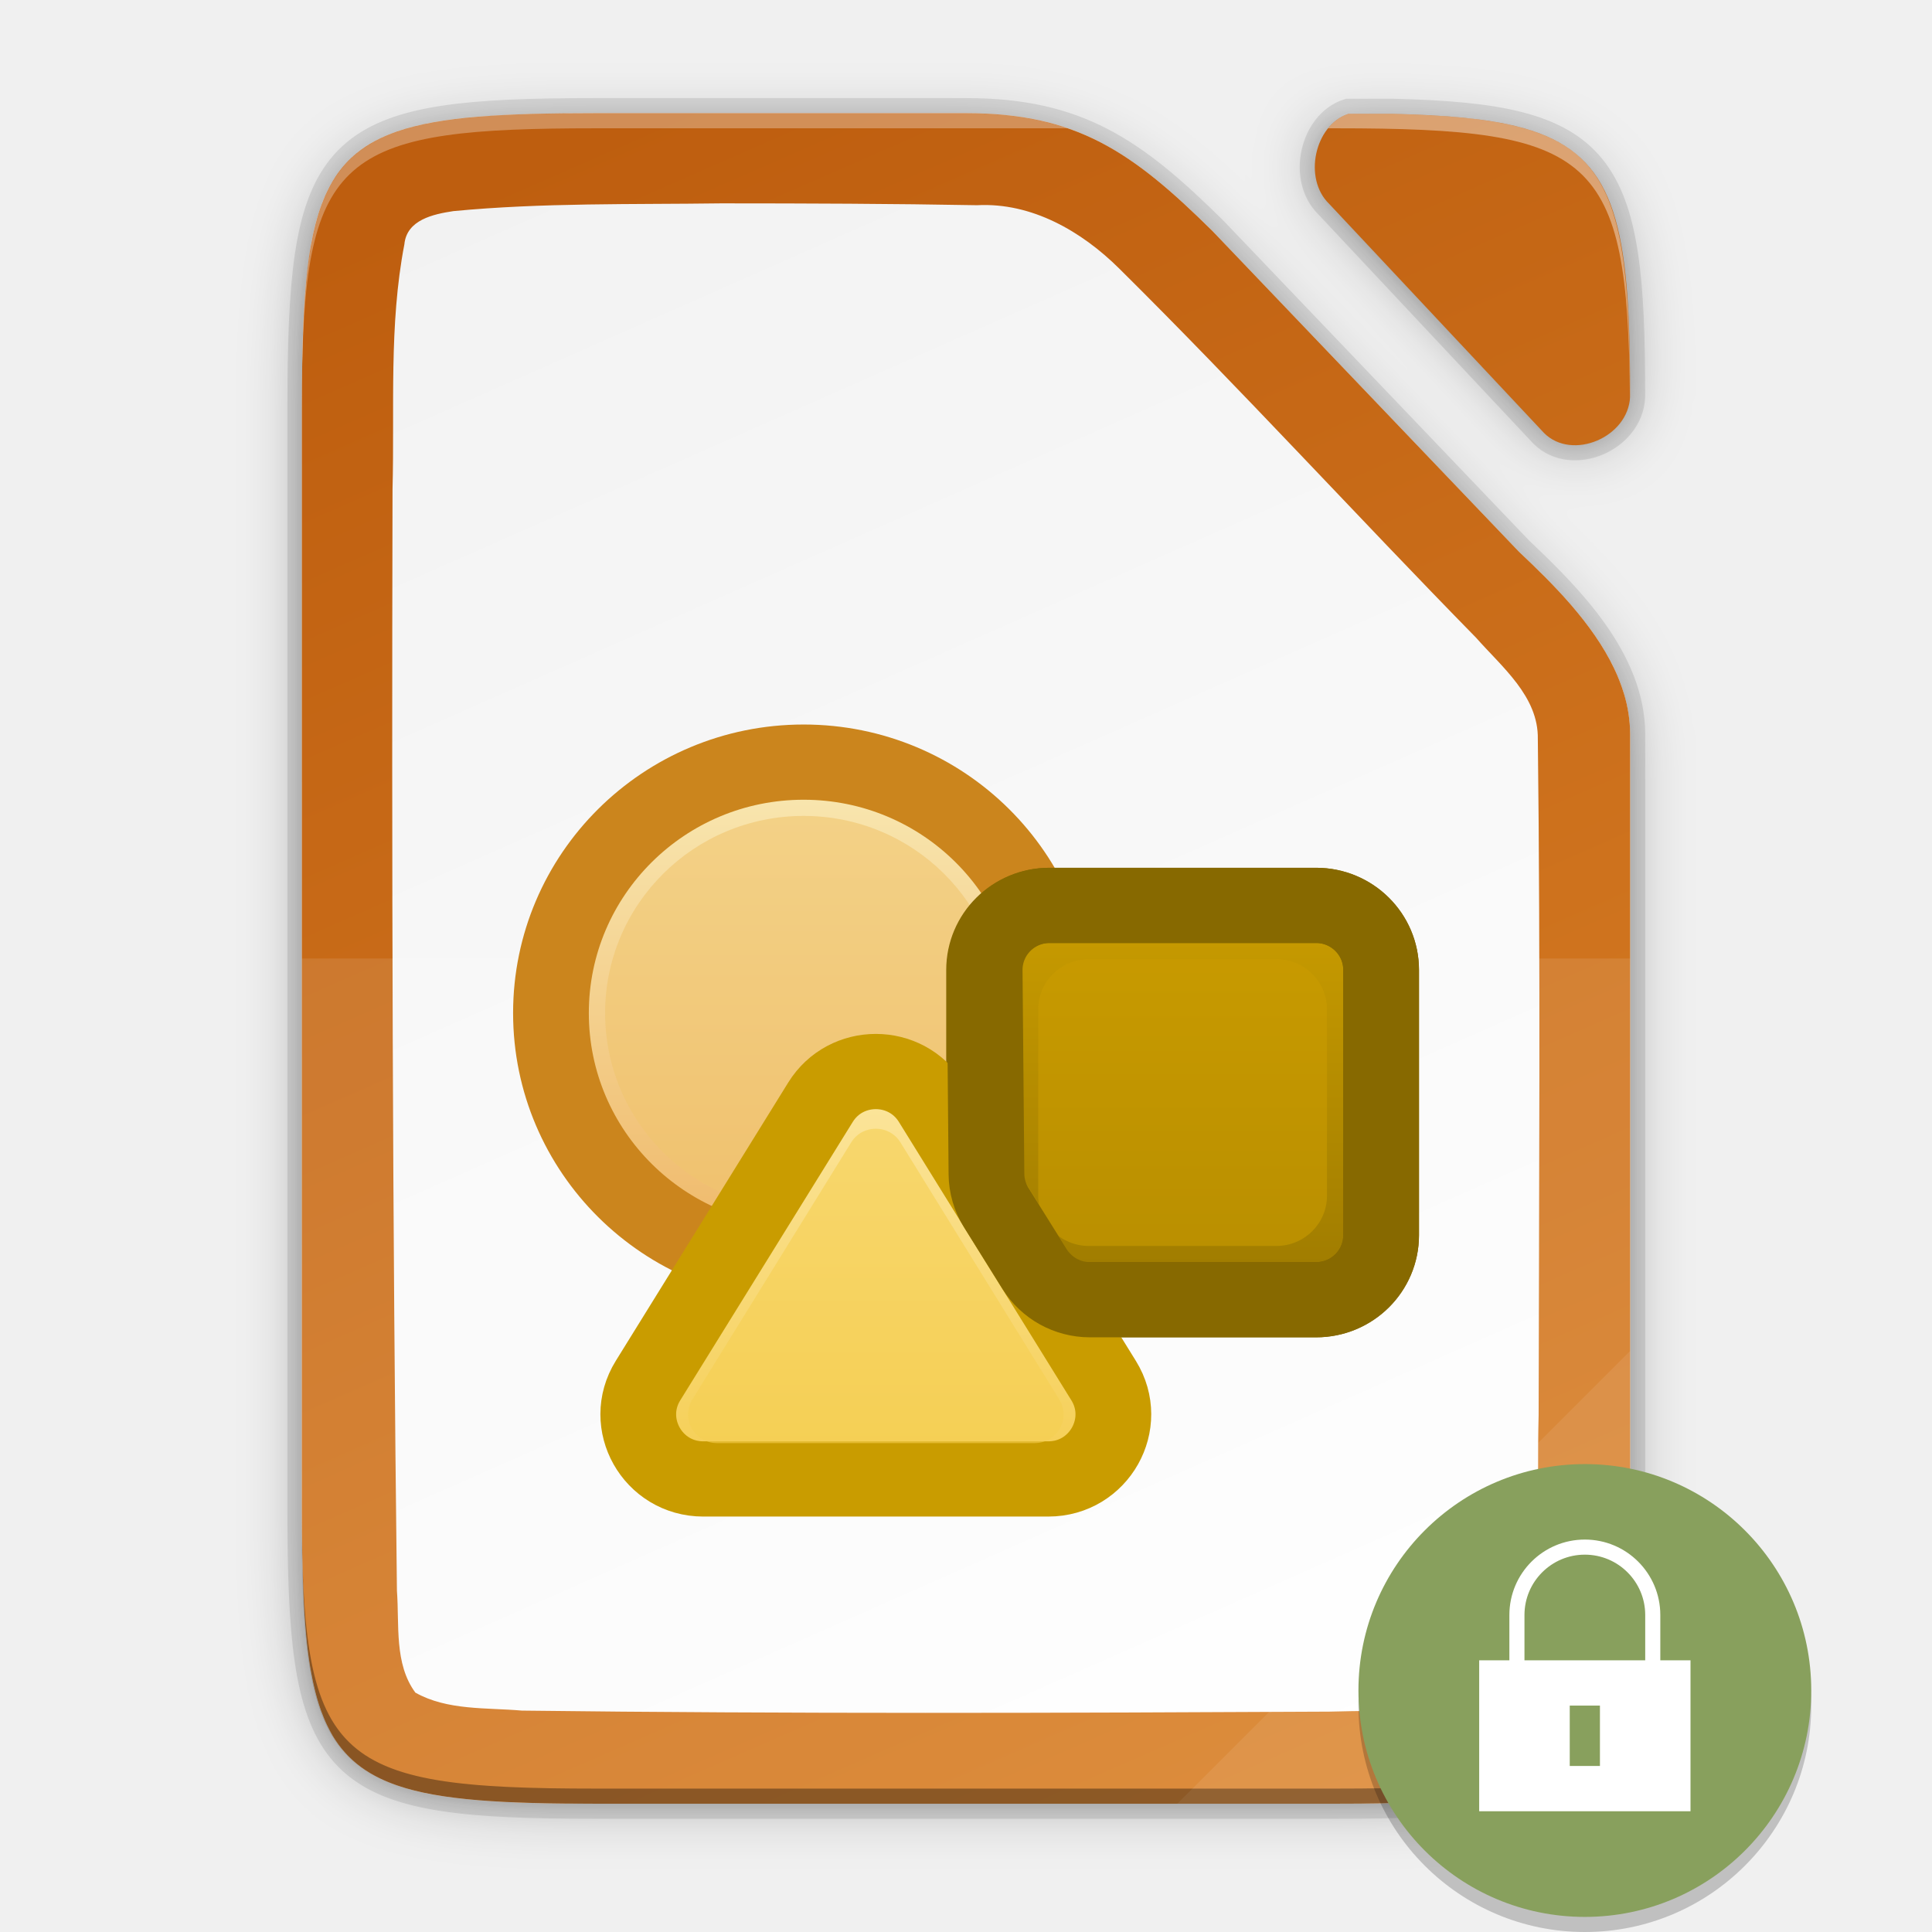
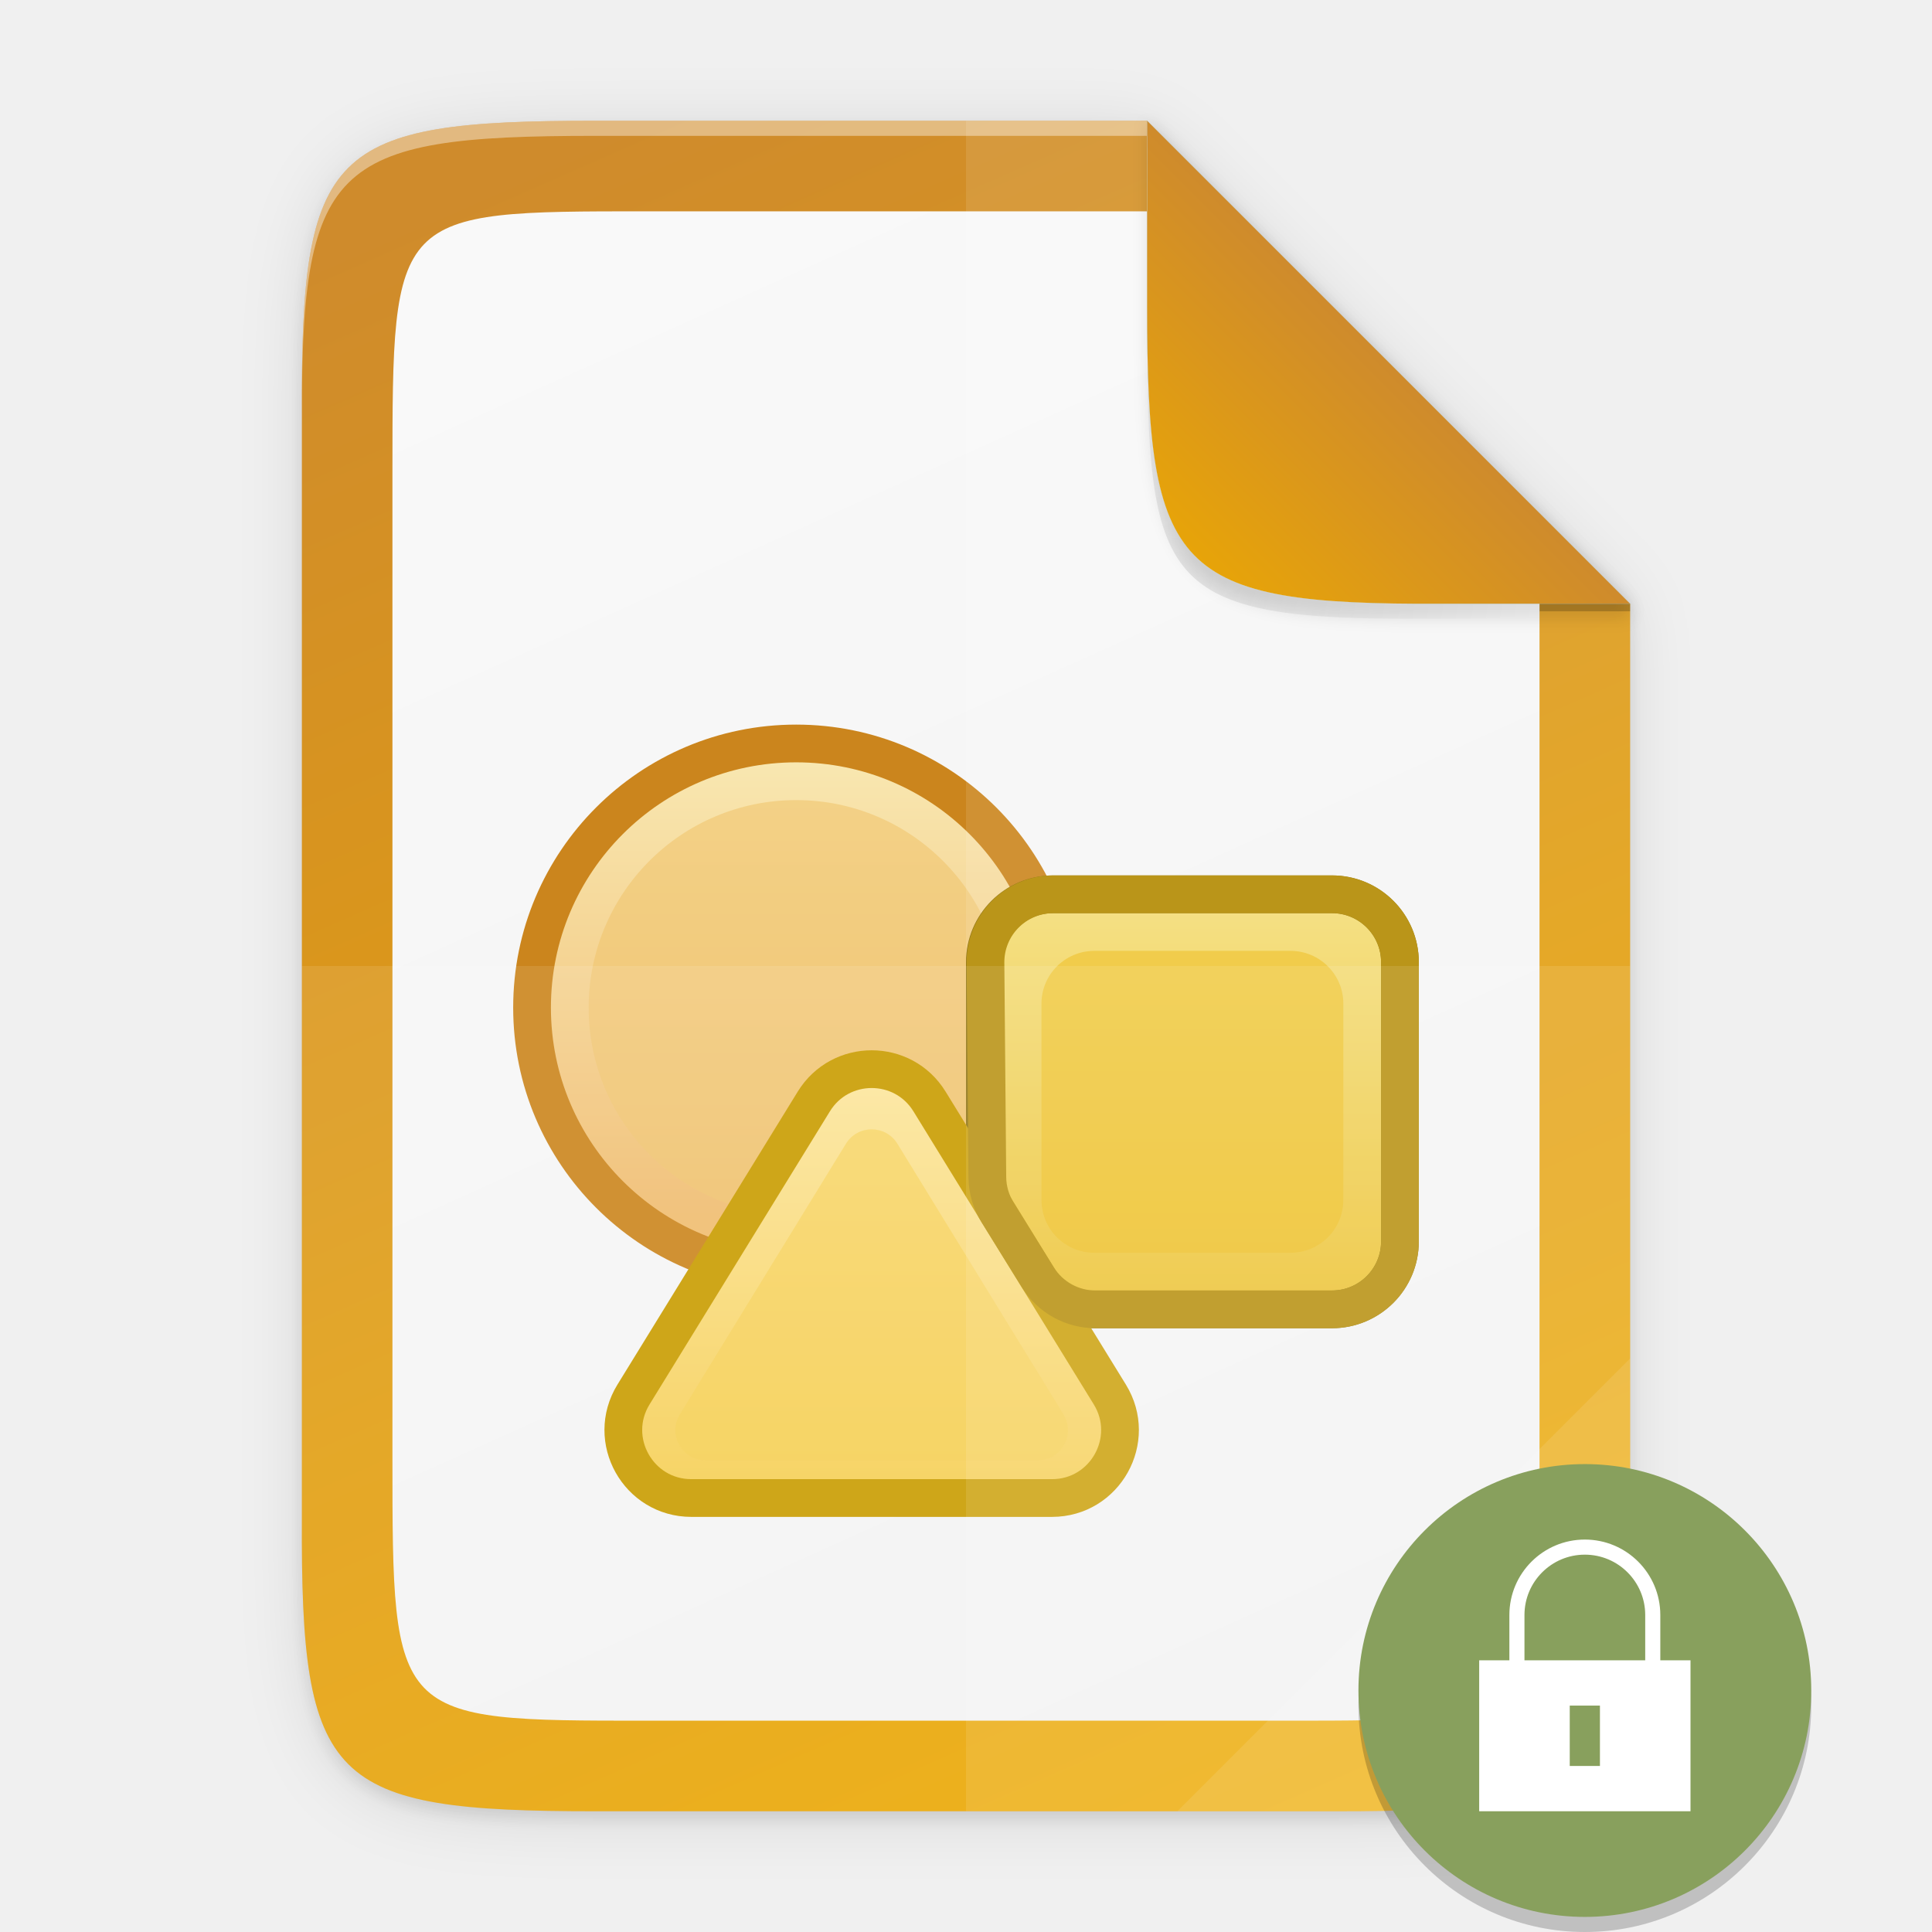
<svg xmlns="http://www.w3.org/2000/svg" xmlns:xlink="http://www.w3.org/1999/xlink" height="128" width="128">
  <defs>
-     <linearGradient id="a">
-       <stop offset="0" style="stop-color:#d98027;stop-opacity:1" />
-       <stop offset="1" style="stop-color:#be5e0f;stop-opacity:1" />
-     </linearGradient>
-     <linearGradient id="g" x1="0" y1="0" x2="1" y2="0" gradientUnits="userSpaceOnUse" gradientTransform="rotate(-90 358.723 -175.575) scale(64.473)">
+     <linearGradient id="i" x1="0" y1="0" x2="1" y2="0" gradientUnits="userSpaceOnUse" gradientTransform="rotate(-90 358.723 -175.575) scale(64.473)">
      <stop offset="0" style="stop-color:#f0bc6f;stop-opacity:1" />
      <stop offset="1" style="stop-color:#f9eab5;stop-opacity:1" />
    </linearGradient>
-     <linearGradient id="h" x1="0" y1="0" x2="1" y2="0" gradientUnits="userSpaceOnUse" gradientTransform="rotate(90 221.736 362.24) scale(82.553)">
-       <stop offset="0" style="stop-color:#c99c00;stop-opacity:1" />
-       <stop offset="1" style="stop-color:#876900;stop-opacity:1" />
-     </linearGradient>
-     <linearGradient id="i" x1="0" y1="0" x2="1" y2="0" gradientUnits="userSpaceOnUse" gradientTransform="rotate(-90 387.22 -166.714) scale(63.914)">
+     <linearGradient id="k" x1="0" y1="0" x2="1" y2="0" gradientUnits="userSpaceOnUse" gradientTransform="rotate(-90 387.22 -166.714) scale(63.914)">
      <stop offset="0" style="stop-color:#f5ce53;stop-opacity:1" />
      <stop offset="1" style="stop-color:#fde9a9;stop-opacity:1" />
    </linearGradient>
-     <linearGradient gradientTransform="matrix(.5 0 0 .5 -12 -14.5)" xlink:href="#a" id="f" x1="201.078" y1="270" x2="102.922" y2="46" gradientUnits="userSpaceOnUse" />
-     <linearGradient gradientUnits="userSpaceOnUse" y2="169.669" x2="4.414" y1="386.308" x1="494.345" id="e" xlink:href="#b" gradientTransform="matrix(0 -.22656 -.22656 0 126.98 119.5)" />
+     <linearGradient gradientUnits="userSpaceOnUse" y2="169.68" x2="492.138" y1="386.307" x1="0" id="g" xlink:href="#a" gradientTransform="matrix(0 -.22656 .22656 0 1.019 120)" />
+     <linearGradient id="a">
+       <stop offset="0" style="stop-color:#edaa00;stop-opacity:1" />
+       <stop offset="1" style="stop-color:#cf8b2c;stop-opacity:1" />
+     </linearGradient>
+     <linearGradient gradientUnits="userSpaceOnUse" y2="169.681" x2="494.345" y1="386.308" x1="-2.207" id="h" xlink:href="#b" gradientTransform="matrix(0 -.20229 .19566 0 9.607 114)" />
    <linearGradient id="b">
      <stop style="stop-color:#f2f2f2;stop-opacity:1" offset="0" />
-       <stop style="stop-color:#fff;stop-opacity:1" offset="1" />
+       <stop style="stop-color:#f9f9f9;stop-opacity:1" offset="1" />
    </linearGradient>
-     <filter style="color-interpolation-filters:sRGB" id="d" x="-.014" width="1.027" y="-.011" height="1.022">
-       <feGaussianBlur stdDeviation="1" />
+     <linearGradient id="j" x1="0" y1="0" x2="1" y2="0" gradientUnits="userSpaceOnUse" gradientTransform="rotate(90 6.867 66.118) scale(41.2765)">
+       <stop offset="0" style="stop-color:#f4dd79;stop-opacity:1" />
+       <stop offset="1" style="stop-color:#e6b100;stop-opacity:1" />
+     </linearGradient>
+     <linearGradient id="c">
+       <stop style="stop-color:#000;stop-opacity:1" offset="0" />
+       <stop style="stop-color:#000;stop-opacity:0" offset="1" />
+     </linearGradient>
+     <linearGradient xlink:href="#d" id="n" x1="208" y1="76" x2="182.595" y2="101.92" gradientUnits="userSpaceOnUse" gradientTransform="matrix(.5 0 0 .5 -12 -14)" />
+     <linearGradient id="d">
+       <stop style="stop-color:#259dd1;stop-opacity:1" offset="0" />
+       <stop style="stop-color:#75b4d1;stop-opacity:1" offset="1" />
+     </linearGradient>
+     <linearGradient xlink:href="#a" id="o" x1="176.003" y1="107.999" x2="207.749" y2="76.253" gradientUnits="userSpaceOnUse" gradientTransform="matrix(.5 0 0 .5 -12 -14)" />
+     <filter style="color-interpolation-filters:sRGB" id="e" x="-.014" width="1.029" y="-.011" height="1.023">
+       <feGaussianBlur stdDeviation="2.12" />
    </filter>
-     <filter style="color-interpolation-filters:sRGB" id="c" x="-.055" width="1.109" y="-.043" height="1.086">
-       <feGaussianBlur stdDeviation="4" />
+     <filter style="color-interpolation-filters:sRGB" id="f" x="-.058" width="1.116" y="-.045" height="1.091">
+       <feGaussianBlur stdDeviation="8.48" />
    </filter>
+     <filter style="color-interpolation-filters:sRGB" id="m" x="-.037" width="1.074" y="-.036" height="1.072">
+       <feGaussianBlur stdDeviation=".99" />
+     </filter>
+     <radialGradient xlink:href="#c" id="l" cx="179.993" cy="103.282" fx="179.993" fy="103.282" r="35.069" gradientTransform="matrix(1.36873 0 0 1.35286 -105.32 -66.029)" gradientUnits="userSpaceOnUse" />
  </defs>
-   <path d="M58.852-36.695c-35.297 0-38.922 3.626-38.922 38.994v144.012c0 15.474.694 24.872 4.43 30.549.534.81 1.13 1.545 1.795 2.21 5.318 5.328 15.049 6.235 32.697 6.235h98.156c2.055 0 3.988-.015 5.834-.045.66-.01 1.262-.035 1.895-.05 1.15-.029 2.292-.06 3.36-.106 1.27-.055 2.509-.12 3.667-.205.474-.035.935-.075 1.39-.115.222-.02.45-.038.667-.059.728-.07 1.436-.147 2.117-.234.668-.086 1.31-.182 1.936-.286.222-.036.431-.08.648-.119.397-.071.791-.143 1.17-.222.249-.052.487-.109.729-.164a29.755 29.755 0 0 0 2.54-.7 22.103 22.103 0 0 0 1.506-.547c.195-.079.393-.158.582-.242.275-.12.538-.25.8-.38.174-.088.354-.171.523-.262.41-.222.805-.454 1.181-.701.407-.268.795-.549 1.164-.848.34-.275.66-.57.97-.873.074-.073.145-.15.218-.225.23-.236.45-.48.664-.734.077-.092.156-.182.23-.275a15.125 15.125 0 0 0 1.465-2.221c.056-.102.109-.207.162-.31.159-.307.31-.623.456-.948.06-.137.124-.273.183-.414.182-.434.357-.879.518-1.346a26.525 26.525 0 0 0 .566-1.896c.065-.244.123-.5.184-.752.144-.602.275-1.228.396-1.877.032-.172.068-.339.098-.514.14-.81.267-1.655.377-2.54.022-.179.04-.37.06-.552a74.704 74.704 0 0 0 .293-3.146c.057-.769.106-1.563.149-2.381.013-.254.03-.499.043-.758.007-.147.009-.312.015-.46.062-1.464.103-3.02.13-4.641l.017-1.276c.02-1.773.029-3.605.02-5.57V45.545c-.045-9.733-8.18-17.955-14.762-24.162l-.05-.05-40.523-42.409c-10.677-10.56-18.057-15.619-32.666-15.619zm96.983.09c-2.17 2.776-2.386 7.403.209 9.912L184.54 3.694c3.723 3.696 11.118.568 11.38-4.78-.001-.42.002-.86-.001-1.271-.001-.491-.01-.953-.012-1.432-.362-27.254-4.96-32.19-31.346-32.816z" style="color:#000;display:inline;overflow:visible;visibility:visible;opacity:.3;fill:#000;fill-opacity:1;fill-rule:nonzero;stroke:none;stroke-width:1;marker:none;filter:url(#c);enable-background:accumulate" transform="matrix(.5 0 0 .5 10.034 26.847)" />
-   <path d="M58.852-37.695c-35.297 0-38.922 3.626-38.922 38.994v145.012c0 15.474.694 24.872 4.43 30.549.534.81 1.13 1.545 1.795 2.21 5.318 5.328 15.049 6.235 32.697 6.235h98.156c2.055 0 3.988-.015 5.834-.045.66-.01 1.262-.035 1.895-.05 1.15-.029 2.292-.06 3.36-.106 1.27-.055 2.509-.12 3.667-.205.474-.035.935-.075 1.39-.115.222-.02.45-.038.667-.059.728-.07 1.436-.147 2.117-.234.668-.086 1.31-.182 1.936-.286.222-.036.431-.08.648-.119.397-.071.791-.143 1.17-.222.249-.052.487-.109.729-.164a29.755 29.755 0 0 0 2.54-.7 22.103 22.103 0 0 0 1.506-.547c.195-.079.393-.158.582-.242.275-.12.538-.25.8-.38.174-.088.354-.171.523-.262.41-.222.805-.454 1.181-.701.407-.268.795-.549 1.164-.848.34-.275.66-.57.97-.873.074-.073.145-.15.218-.225.23-.236.45-.48.664-.734.077-.092.156-.182.23-.275a15.125 15.125 0 0 0 1.465-2.221c.056-.102.109-.207.162-.31.159-.307.31-.623.456-.948.06-.137.124-.273.183-.414.182-.434.357-.879.518-1.346a26.525 26.525 0 0 0 .566-1.896c.065-.244.123-.5.184-.752.144-.602.275-1.228.396-1.877.032-.172.068-.339.098-.514.14-.81.267-1.655.377-2.54.022-.179.04-.37.06-.552a74.704 74.704 0 0 0 .293-3.146c.057-.769.106-1.563.149-2.381.013-.254.03-.499.043-.758.007-.147.009-.312.015-.46.062-1.464.103-3.02.13-4.641l.017-1.276c.02-1.773.029-3.605.02-5.57V44.545c-.045-9.733-8.18-17.955-14.762-24.162l-.05-.05-40.523-42.409c-10.677-10.56-18.057-15.619-32.666-15.619zm97.969.09c-3.04 2.502-3.72 8.066-.777 10.912L184.54 3.694c3.729 3.7 11.141.56 11.384-4.801 0-.21 0-.419-.002-.627 0-1.198-.012-2.329-.025-3.451-.403-26.89-5.085-31.797-31.336-32.42z" style="color:#000;display:inline;overflow:visible;visibility:visible;opacity:.1;fill:#000;fill-opacity:1;fill-rule:nonzero;stroke:none;stroke-width:1;marker:none;filter:url(#d);enable-background:accumulate" transform="matrix(.5 0 0 .5 10.034 26.847)" />
-   <path d="M39.46 7.5c-1.088 0-2.113.007-3.084.024-14.74.264-16.334 2.894-16.334 19.473v73.006c0 16.579 1.593 19.209 16.334 19.473.97.017 1.996.024 3.084.024H88.538c1.027 0 1.994-.007 2.917-.022.33-.005.63-.018.947-.026.575-.014 1.146-.03 1.68-.053a45.896 45.896 0 0 0 2.53-.16c.11-.01.224-.018.332-.029a27.246 27.246 0 0 0 2.026-.26c.112-.018.217-.04.325-.06.198-.035.395-.07.585-.11.124-.027.244-.055.364-.083a16.92 16.92 0 0 0 .853-.22 13.72 13.72 0 0 0 .753-.243c.142-.052.28-.105.417-.16.098-.04.197-.079.292-.12.137-.061.268-.126.399-.191.087-.044.177-.085.262-.131a7.25 7.25 0 0 0 1.173-.774c.17-.138.33-.285.484-.437l.11-.112c.114-.118.225-.24.331-.367.039-.046.078-.091.116-.138.27-.339.513-.709.732-1.11.028-.051.054-.104.081-.156.08-.153.155-.31.228-.473.03-.07.062-.137.091-.207a10.923 10.923 0 0 0 .542-1.622c.033-.121.062-.25.092-.376.072-.3.138-.613.199-.938.016-.086.033-.17.048-.257.07-.405.134-.827.189-1.27l.03-.276a37.105 37.105 0 0 0 .147-1.573c.028-.384.053-.781.074-1.19.007-.128.015-.25.021-.38.004-.073.004-.155.008-.23.031-.731.051-1.51.065-2.32.004-.21.006-.423.009-.638.01-.887.014-1.803.01-2.785V48.62c-.022-4.866-4.09-8.978-7.381-12.08l-.024-.026L80.333 15.31C74.994 10.03 71.303 7.5 64 7.5zm49.866.045c-2.237.746-2.995 4.288-1.27 5.956l14.248 15.193c1.867 1.853 5.58.277 5.693-2.41.024-15.664-1.777-18.41-15.683-18.74z" style="color:#000;display:inline;overflow:visible;visibility:visible;opacity:.1;fill:none;fill-opacity:1;fill-rule:nonzero;stroke:#000;stroke-width:2;stroke-miterlimit:4;stroke-dasharray:none;marker:none;enable-background:accumulate" />
-   <path d="M39.46 7.5C21.812 7.5 20 9.313 20 26.997v73.006c0 17.684 1.812 19.497 19.46 19.497h49.078c17.648 0 19.548-1.813 19.461-19.497V48.62c-.022-4.866-4.09-8.978-7.38-12.08l-.025-.026L80.332 15.31C74.994 10.029 71.303 7.5 64 7.5z" style="color:#000;display:inline;overflow:visible;visibility:visible;fill:url(#e);fill-opacity:1;fill-rule:nonzero;stroke:none;stroke-width:.5;marker:none;enable-background:accumulate" />
-   <path d="M39.46 7.5c-6.067 0-10.262.214-13.156 1.214-1.052.363-1.932.83-2.667 1.429h-.001a6.922 6.922 0 0 0-1.422 1.58 8 8 0 0 0-.36.61c-.03.053-.056.11-.083.165a9.22 9.22 0 0 0-.232.484c-.036.084-.07.17-.105.256a10.976 10.976 0 0 0-.422 1.225 14.778 14.778 0 0 0-.221.861c-.024.105-.048.207-.07.315-.04.193-.078.395-.115.598-.019.106-.04.208-.058.317-.052.312-.099.634-.142.968v.001c-.042.329-.08.67-.114 1.02-.014.142-.025.291-.038.437-.02.217-.037.436-.054.662-.04.558-.072 1.151-.098 1.761a90.788 90.788 0 0 0-.058 1.805c-.007.29-.018.562-.022.863-.016.927-.023 1.894-.023 2.926v73.006c0 1.032.007 1.999.023 2.926.004.3.015.573.022.863.015.62.032 1.231.058 1.805a45.885 45.885 0 0 0 .152 2.424c.013.145.024.294.038.436.034.35.072.691.114 1.02.043.335.09.657.142.97.018.108.04.21.058.316.037.203.074.405.115.598.022.108.046.21.07.315a16.672 16.672 0 0 0 .22.861 13.41 13.41 0 0 0 .247.77c.056.156.115.306.176.455.035.085.069.172.105.256.074.167.151.327.232.484.027.054.054.112.083.165a7.016 7.016 0 0 0 1.783 2.19c.735.599 1.615 1.066 2.667 1.43 2.894.999 7.09 1.213 13.156 1.213h49.078c1.029 0 1.993-.007 2.917-.023h.017c.322-.006.62-.017.93-.025l.668-.02c.337-.011.69-.019 1.012-.033h.01a61.584 61.584 0 0 0 1.81-.101l.014-.001c.237-.018.467-.037.695-.058h.017l.316-.03a26.987 26.987 0 0 0 2.026-.26h.004c.11-.018.214-.04.321-.058.198-.036.396-.072.585-.112.12-.025.234-.052.35-.079.005 0 .01-.002.014-.003a16.884 16.884 0 0 0 .843-.218c.004 0 .006-.002.01-.003a13.47 13.47 0 0 0 .753-.243c.075-.027.146-.056.219-.084.066-.025.133-.049.198-.075a.1.1 0 0 0 .017-.007c.092-.037.185-.075.275-.114.084-.037.163-.077.243-.117.052-.024.105-.048.156-.074l.011-.006c.084-.041.17-.081.25-.125h.001a7.04 7.04 0 0 0 1.657-1.21l.002-.003c.036-.035.07-.071.105-.107l.003-.003c.115-.118.225-.24.332-.367.038-.046.078-.091.115-.138.27-.339.514-.708.733-1.11l.08-.156c.08-.153.156-.31.228-.473.03-.068.062-.136.091-.205l.001-.002a10.987 10.987 0 0 0 .482-1.4l.001-.004.059-.217c.018-.068.034-.14.05-.21.015-.055.029-.11.042-.166v-.004c.072-.3.138-.612.198-.935l.04-.208c.002-.017.006-.032.01-.049.07-.406.133-.828.188-1.27l.008-.075.022-.2.003-.032c.04-.346.075-.703.107-1.073v-.01a46.965 46.965 0 0 0 .11-1.65l.015-.232.008-.146v-.014l.007-.198v-.019c.032-.731.052-1.51.065-2.32v-.017c.004-.204.006-.412.009-.62.01-.888.015-1.804.01-2.786V48.62a9.372 9.372 0 0 0-.407-2.657 11.742 11.742 0 0 0-.652-1.676c-1.43-3.005-4.06-5.615-6.322-7.748l-.024-.026L80.334 15.31c-5.339-5.28-9.03-7.81-16.333-7.81zm49.866.045c-2.237.746-2.995 4.288-1.27 5.956l14.248 15.193c1.867 1.853 5.58.277 5.693-2.41.001-.957-.005-1.863-.02-2.726 0-.084-.003-.16-.005-.243a84.231 84.231 0 0 0-.069-2.228 56.697 56.697 0 0 0-.087-1.49c-.576-7.973-2.774-10.769-9.83-11.681a38.604 38.604 0 0 0-2.071-.206c-.355-.027-.721-.05-1.097-.07l-.013-.001a82.098 82.098 0 0 0-2.49-.094zm-41.544 5.928c5.687.002 11.316.02 16.95.123 3.618-.193 6.933 1.727 9.427 4.204 8.053 7.981 15.704 16.357 23.639 24.455 1.708 1.938 4.131 3.881 4.087 6.7.18 14.929.077 29.86.053 44.79-.133 5.124.197 10.347-.455 15.482-.273 1.178-.266 3.017-1.78 3.325-3.795.925-7.756.735-11.635.848-17.773.09-35.714.15-53.488-.068-2.352-.207-4.94.003-7.06-1.192-1.413-1.91-1.054-4.502-1.222-6.743-.291-24.322-.351-48.653-.292-72.986.141-5.358-.247-10.884.784-16.219.154-1.636 1.928-2.004 3.248-2.205 5.894-.564 11.89-.434 17.744-.514z" style="color:#000;display:inline;overflow:visible;visibility:visible;fill:url(#f);fill-opacity:1;fill-rule:nonzero;stroke:none;stroke-width:.5;marker:none;enable-background:accumulate" />
-   <path d="M20 63.5v36.503c-.087 17.684 1.812 19.497 19.46 19.497h49.078c17.649 0 19.002-1.818 19.461-19.497V63.5z" style="color:#000;display:inline;overflow:visible;visibility:visible;opacity:.1;fill:#fff;fill-opacity:1;fill-rule:nonzero;stroke:none;stroke-width:.5;marker:none;enable-background:accumulate" />
-   <path d="M20 99.003v1c-.087 17.684 1.812 19.497 19.46 19.497h49.078c17.649 0 19.002-1.819 19.461-19.497v-1c-.459 17.678-1.812 19.497-19.46 19.497H39.46c-17.648 0-19.547-1.813-19.46-19.497z" style="color:#000;display:inline;overflow:visible;visibility:visible;opacity:.2;fill:#000;fill-opacity:1;fill-rule:nonzero;stroke:none;stroke-width:.5;marker:none;enable-background:accumulate" />
-   <path d="m78 119.5 30-30v11.242c-.027 16.998-1.902 18.758-19.088 18.758z" style="color:#000;display:inline;overflow:visible;visibility:visible;opacity:.08;fill:#fff;fill-opacity:1;fill-rule:nonzero;stroke:none;stroke-width:4;stroke-linecap:butt;stroke-linejoin:miter;stroke-miterlimit:4;stroke-dasharray:none;stroke-dashoffset:0;stroke-opacity:1;marker:none;enable-background:accumulate" />
-   <path d="M39.46 7.5c-1.254 0-2.406.013-3.506.036-.784.017-1.543.038-2.253.071-.446.021-.88.044-1.299.073l-.114.006-.057.005c-.558.04-1.084.09-1.593.146-.141.015-.283.03-.42.047a30.277 30.277 0 0 0-.976.135c-.122.02-.247.038-.366.06-.193.032-.378.07-.563.107-.254.052-.5.106-.74.165-.095.023-.193.045-.286.07a14.345 14.345 0 0 0-1.213.382l-.144.055a8.56 8.56 0 0 0-2.023 1.087l-.022.016c-2.421 1.807-3.37 4.898-3.71 10.119-.009.132-.015.272-.023.407-.033.57-.063 1.153-.084 1.774v.046c-.024.72-.04 1.472-.05 2.262C20.254 10.088 23.032 8.5 39.46 8.5h31.265c-.43-.147-.873-.276-1.327-.39-.079-.02-.157-.041-.236-.06a17.84 17.84 0 0 0-1.02-.21c-.166-.029-.331-.06-.501-.086a20.914 20.914 0 0 0-.944-.12c-.127-.013-.26-.022-.39-.033-.246-.022-.497-.04-.752-.054-.13-.007-.26-.015-.394-.02A28.85 28.85 0 0 0 64 7.5z" style="color:#000;display:inline;overflow:visible;visibility:visible;opacity:.3;fill:#fff;fill-opacity:1;fill-rule:nonzero;stroke:none;stroke-width:.5;marker:none;enable-background:accumulate" />
-   <path d="M89.326 7.545c-.535.179-.983.52-1.336.955h.548c17.076 0 19.32 1.742 19.448 17.87.002-.018.006-.036.007-.055-.026-8.835-.579-13.589-3.54-16.088a7.157 7.157 0 0 0-.495-.38c-.671-.47-1.456-.845-2.36-1.149-.07-.024-.137-.05-.21-.072-.16-.05-.328-.096-.495-.143-.13-.035-.257-.072-.39-.105a17.568 17.568 0 0 0-.992-.216c-.16-.03-.32-.062-.486-.09a26.288 26.288 0 0 0-.714-.108c-.108-.015-.211-.033-.322-.047l-.004-.001a35.073 35.073 0 0 0-1.1-.122c-.154-.015-.315-.028-.473-.041-.26-.022-.524-.044-.796-.063l-.52-.032-.563-.03a82.538 82.538 0 0 0-2.21-.083h-.01z" style="color:#000;display:inline;overflow:visible;visibility:visible;opacity:.4;fill:#fff;fill-opacity:1;fill-rule:nonzero;stroke:none;stroke-width:.5;marker:none;enable-background:accumulate" />
-   <path d="M20.002 99.003v1c-.001.221.002.41.002.627 0 .23.003.442.005.666-.006-.744-.01-1.484-.007-2.293zm87.997.376c-.028 17.316-1.942 19.121-19.458 19.121H39.463c-16.467 0-19.22-1.59-19.445-16.167.152 12.437 1.744 15.983 11.088 16.883h.004c.381.036.775.07 1.181.098h.003c.407.028.828.053 1.262.074.29.014.624.018.926.029.605.022 1.196.047 1.851.059h.002c.982.017 2.023.024 3.125.024h49.078c1.839 0 3.469-.028 4.98-.083a58.395 58.395 0 0 0 3.377-.201c9.748-.939 11.061-4.75 11.102-18.542 0-.231.003-.434.002-.671z" style="color:#000;display:inline;overflow:visible;visibility:visible;opacity:.2;fill:#000;fill-opacity:1;fill-rule:nonzero;stroke:none;stroke-width:.5;marker:none;enable-background:accumulate" />
-   <path d="M20.005 26.21c-.001.27-.006.51-.006.787v1c-.003-.63.003-1.196.006-1.786z" style="color:#000;display:inline;overflow:visible;visibility:visible;opacity:.3;fill:#fff;fill-opacity:1;fill-rule:nonzero;stroke:none;stroke-width:.5;marker:none;enable-background:accumulate" transform="translate(29.616 29.937)" />
-   <g style="clip-rule:evenodd;display:inline;fill-rule:evenodd;stroke-width:2.098;enable-background:new">
-     <path d="M543.507 190.517c19.33 0 35-15.67 35-35s-15.67-35-35-35-35 15.67-35 35 15.67 35 35 35z" style="fill:url(#g);fill-rule:nonzero;stroke:#cb851d;stroke-width:10.491px" transform="matrix(.47826 0 0 .475 -206.696 -6.753)" />
+   <path style="color:#000;display:inline;overflow:visible;visibility:visible;opacity:.1;fill:#000;fill-opacity:1;fill-rule:nonzero;stroke:none;stroke-width:2;marker:none;filter:url(#e);enable-background:accumulate" d="M189.843 74c-70.593 0-78.189 7.25-77.843 77.987v292.026c-.346 70.736 7.25 77.987 77.843 77.987h196.314c70.593 0 76.006-7.274 77.843-77.987V200L336 74z" transform="matrix(.25 0 0 .25 -8 -10)" />
+   <path d="M189.843 74c-70.593 0-78.189 7.25-77.843 77.987v292.026c-.346 70.736 7.25 77.987 77.843 77.987h196.314C456.75 522 464 514.75 464 444.013V202L336 74z" style="color:#000;display:inline;overflow:visible;visibility:visible;opacity:.1;fill:#000;fill-opacity:1;fill-rule:nonzero;stroke:none;stroke-width:2;marker:none;filter:url(#f);enable-background:accumulate" transform="matrix(.25 0 0 .25 -8 -10)" />
+   <path style="color:#000;display:inline;overflow:visible;visibility:visible;fill:url(#g);fill-opacity:1;fill-rule:nonzero;stroke:none;stroke-width:.5;marker:none;enable-background:accumulate" d="M39.46 8C21.813 8 19.915 9.813 20 27.497v73.006C19.914 118.187 21.812 120 39.46 120h49.08c17.648 0 19.46-1.813 19.46-19.497V40L76 8z" />
+   <path style="color:#000;display:inline;overflow:visible;visibility:visible;opacity:.4;fill:#fff;fill-opacity:1;fill-rule:nonzero;stroke:none;stroke-width:.5;marker:none;enable-background:accumulate" d="M39.46 8C21.814 8 19.915 9.813 20 27.497v1C19.914 10.813 21.813 9 39.46 9H76V8z" />
+   <path style="color:#000;display:inline;overflow:visible;visibility:visible;fill:url(#h);fill-opacity:1;fill-rule:nonzero;stroke:none;stroke-width:.5;marker:none;enable-background:accumulate" d="M42.806 14C26 14 26 14 26 31.408v65.184C26 114 26 114 42.806 114h42.385c16.809 0 16.806 0 16.806-17.408V38.571L78.362 14z" />
+   <g style="clip-rule:evenodd;display:inline;fill-rule:evenodd;enable-background:new">
+     <path d="M543.507 190.517c19.33 0 35-15.67 35-35s-15.67-35-35-35-35 15.67-35 35 15.67 35 35 35z" style="fill:url(#i);fill-rule:nonzero;stroke:#cb851d;stroke-width:5px" transform="matrix(.5 0 0 .5 -219.004 -11.002)" />
  </g>
-   <g style="clip-rule:evenodd;display:inline;fill-rule:evenodd;stroke-width:2.098;enable-background:new">
-     <path d="M543.508 183.021c15.188 0 27.5-12.312 27.5-27.5 0-15.187-12.312-27.5-27.5-27.5-15.187 0-27.5 12.313-27.5 27.5 0 15.188 12.313 27.5 27.5 27.5z" style="fill:#f0c46f;fill-opacity:.6;fill-rule:nonzero;stroke-width:2.098" transform="matrix(.47826 0 0 .475 -206.696 -6.753)" />
+   <g style="clip-rule:evenodd;display:inline;fill-rule:evenodd;enable-background:new">
+     <path d="M543.508 183.021c15.188 0 27.5-12.312 27.5-27.5 0-15.187-12.312-27.5-27.5-27.5-15.187 0-27.5 12.313-27.5 27.5 0 15.188 12.313 27.5 27.5 27.5z" style="fill:#f0c46f;fill-opacity:.6;fill-rule:nonzero" transform="matrix(.5 0 0 .5 -219.004 -11.002)" />
  </g>
-   <g style="clip-rule:evenodd;display:inline;fill-rule:evenodd;stroke-width:2.098;enable-background:new">
-     <path d="M614.508 195.5h-37a9 9 0 0 1-9-9v-37a9 9 0 0 1 9-9h37a9 9 0 0 1 9 9v37a9 9 0 0 1-9 9z" style="fill:url(#h);fill-rule:nonzero;stroke:#876900;stroke-width:10.491px;stroke-linecap:round;stroke-linejoin:round" transform="matrix(.47826 0 0 .475 -206.696 -6.753)" />
+   <path d="M88.25 86.749h-18.5a4.5 4.5 0 0 1-4.5-4.5v-18.5a4.5 4.5 0 0 1 4.5-4.5h18.5a4.5 4.5 0 0 1 4.5 4.5v18.5a4.5 4.5 0 0 1-4.5 4.5z" style="clip-rule:evenodd;display:inline;fill:url(#j);fill-rule:nonzero;stroke:#876900;stroke-width:2.5px;stroke-linecap:round;stroke-linejoin:round;enable-background:new" />
+   <path d="M85.5 62.998h-13a3.5 3.5 0 0 0-3.5 3.5v13a3.5 3.5 0 0 0 3.5 3.5h13a3.5 3.5 0 0 0 3.5-3.5v-13a3.5 3.5 0 0 0-3.5-3.5z" style="clip-rule:evenodd;display:inline;fill:#ecba14;fill-opacity:.6;fill-rule:nonzero;stroke-width:.5;enable-background:new" />
+   <g style="clip-rule:evenodd;display:inline;fill-rule:evenodd;enable-background:new">
+     <path d="M585.067 206.783c3.69 5.997-.624 13.717-7.665 13.717h-47.787c-7.041 0-11.356-7.72-7.665-13.717l23.894-38.828c3.514-5.71 11.815-5.71 15.329.001z" style="fill:url(#k);fill-rule:nonzero;stroke:#c99c00;stroke-width:5px;stroke-linecap:round;stroke-linejoin:round" transform="matrix(.5 0 0 .5 -219.004 -11.002)" />
  </g>
-   <g style="clip-rule:evenodd;display:inline;fill-rule:evenodd;stroke-width:2.098;enable-background:new">
-     <path d="M609.008 148h-26a7 7 0 0 0-7 7v26a7 7 0 0 0 7 7h26a7 7 0 0 0 7-7v-26a7 7 0 0 0-7-7z" style="fill:#c99c00;fill-opacity:.6;fill-rule:nonzero;stroke-width:2.098" transform="matrix(.47826 0 0 .475 -206.696 -6.753)" />
+   <g style="clip-rule:evenodd;display:inline;fill-rule:evenodd;enable-background:new">
+     <path d="M578.923 209.408c1.636 2.665-.281 6.092-3.409 6.092h-44.011c-3.128 0-5.045-3.427-3.409-6.092l22.005-35.854c1.562-2.543 5.257-2.543 6.819 0z" style="fill:#f5ce53;fill-opacity:.6;fill-rule:nonzero" transform="matrix(.5 0 0 .5 -219.004 -11.002)" />
  </g>
-   <g style="clip-rule:evenodd;display:inline;fill-rule:evenodd;stroke-width:2.098;enable-background:new">
-     <path d="M585.067 206.783c3.69 5.997-.624 13.717-7.665 13.717h-47.787c-7.041 0-11.356-7.72-7.665-13.717l23.894-38.828c3.514-5.71 11.815-5.71 15.329.001z" style="fill:url(#i);fill-rule:nonzero;stroke:#c99c00;stroke-width:10.491px;stroke-linecap:round;stroke-linejoin:round" transform="matrix(.47826 0 0 .475 -206.696 -6.753)" />
-   </g>
-   <g style="clip-rule:evenodd;display:inline;fill-rule:evenodd;stroke-width:2.098;enable-background:new">
-     <path d="M578.923 209.408c1.636 2.665-.281 6.092-3.409 6.092h-44.011c-3.128 0-5.045-3.427-3.409-6.092l22.005-35.854c1.562-2.543 5.257-2.543 6.819 0z" style="fill:#f5ce53;fill-opacity:.6;fill-rule:nonzero;stroke-width:2.098" transform="matrix(.47826 0 0 .475 -206.696 -6.753)" />
-   </g>
-   <g style="clip-rule:evenodd;display:inline;fill-rule:evenodd;stroke-width:2.098;enable-background:new">
-     <path d="M575.519 191.242a8.998 8.998 0 0 0 7.649 4.258h31.34a9 9 0 0 0 9-9v-37a9 9 0 0 0-9-9h-36.92a9 9 0 0 0-9 9.079l.248 28.4a9.007 9.007 0 0 0 1.351 4.664z" style="fill:none;fill-rule:nonzero;stroke:#876900;stroke-width:10.491px;stroke-linecap:round;stroke-linejoin:round" transform="matrix(.47826 0 0 .475 -206.696 -6.753)" />
-   </g>
+   <path d="M68.756 84.62a4.499 4.499 0 0 0 3.825 2.128h15.67a4.5 4.5 0 0 0 4.5-4.5v-18.5a4.5 4.5 0 0 0-4.5-4.5H69.79a4.5 4.5 0 0 0-4.5 4.54l.124 14.2c.007.825.24 1.631.675 2.332z" style="clip-rule:evenodd;display:inline;fill:none;fill-rule:nonzero;stroke:#b28a00;stroke-width:2.5px;stroke-linecap:round;stroke-linejoin:round;stroke-opacity:1;enable-background:new" />
+   <path style="color:#000;display:inline;overflow:visible;visibility:visible;opacity:.1;fill:#fff;fill-opacity:1;fill-rule:nonzero;stroke:none;stroke-width:.5;marker:none;enable-background:accumulate" d="M64 8v112h24.54c17.647 0 19-1.818 19.46-19.497V40L76 8z" />
+   <path style="color:#000;display:inline;overflow:visible;visibility:visible;opacity:.1;fill:#fff;fill-opacity:1;fill-rule:nonzero;stroke:none;stroke-width:.5;marker:none;enable-background:accumulate" d="M20 64v36.503C19.914 118.187 21.813 120 39.46 120h49.08c17.647 0 19-1.818 19.46-19.497V64z" />
+   <path style="color:#000;display:inline;overflow:visible;visibility:visible;opacity:.1;fill:#fff;fill-opacity:1;fill-rule:nonzero;stroke:none;stroke-width:4;stroke-linecap:butt;stroke-linejoin:miter;stroke-miterlimit:4;stroke-dasharray:none;stroke-dashoffset:0;stroke-opacity:1;marker:none;enable-background:accumulate" d="m78 120 30-30v11.242C107.974 118.24 106.099 120 88.913 120z" />
+   <path style="color:#000;display:inline;overflow:visible;visibility:visible;opacity:.1;fill:url(#l);fill-opacity:1;fill-rule:nonzero;stroke:none;stroke-width:1;marker:none;filter:url(#filter2553);enable-background:accumulate" d="m201.041 79.697-64-66 .003 24.999v1.537c0 35.294 1.626 39.632 36.994 39.459z" transform="matrix(.5 0 0 .5 7.48 1.151)" />
+   <path style="color:#000;display:inline;overflow:visible;visibility:visible;opacity:.1;fill:#000;fill-opacity:1;fill-rule:nonzero;stroke:none;stroke-width:1;marker:none;filter:url(#m);enable-background:accumulate" d="M201.041 79.697v-2l-64-64v26.536c0 34.464 4 39.464 36.994 39.46z" transform="matrix(.5 0 0 .5 7.48 1.151)" />
+   <path style="color:#000;display:inline;overflow:visible;visibility:visible;fill:url(#n);fill-opacity:1;fill-rule:nonzero;stroke:none;stroke-width:.5;marker:none;enable-background:accumulate" d="M107.999 39.997 76 8v12.268c0 17.647 1.813 19.816 19.498 19.73z" />
+   <path style="color:#000;display:inline;overflow:visible;visibility:visible;fill:#fff;fill-opacity:1;fill-rule:nonzero;stroke:none;stroke-width:.5;marker:none;enable-background:accumulate" d="M107.999 39.997 76 8v12.268c0 17.647 1.813 19.816 19.498 19.73z" />
+   <path style="color:#000;display:inline;overflow:visible;visibility:visible;fill:url(#o);fill-opacity:1;fill-rule:nonzero;stroke:none;stroke-width:.5;marker:none;enable-background:accumulate" d="M107.999 39.997 76 8v12.268c0 17.647 1.813 19.816 19.498 19.73z" />
+   <path style="display:inline;opacity:.2;fill:#000;fill-opacity:1;stroke:none;stroke-width:4.532;stroke-linecap:round;stroke-linejoin:round;stroke-miterlimit:4;stroke-dasharray:none;stroke-opacity:1;enable-background:new" d="M102 40h6v.5h-6z" />
  <rect transform="matrix(0 -1 -1 0 0 0)" style="display:inline;opacity:.2;fill:#000;fill-opacity:1;stroke:none;stroke-width:1.034;stroke-opacity:.251;enable-background:new" width="30" height="30" x="-128" y="-120" rx="15" ry="15" />
  <rect ry="15" rx="15" y="-120" x="-127" height="30" width="30" style="display:inline;fill:#88a05d;fill-opacity:1;stroke:none;stroke-width:1.034;stroke-opacity:.251;enable-background:new" transform="matrix(0 -1 -1 0 0 0)" />
  <g style="display:inline;enable-background:new" transform="translate(-231 -36)">
    <path style="opacity:1;fill:#fff;fill-opacity:1;stroke:none;stroke-width:1;stroke-linecap:butt;stroke-linejoin:round;stroke-miterlimit:4;stroke-dasharray:none;stroke-dashoffset:1;stroke-opacity:1" d="M329 146h14v10h-14z" />
    <rect ry="4.5" y="138.5" x="331.5" height="14" width="9" style="opacity:1;fill:none;fill-opacity:1;stroke:#fff;stroke-width:1;stroke-linecap:butt;stroke-linejoin:round;stroke-miterlimit:4;stroke-dasharray:none;stroke-dashoffset:1;stroke-opacity:1" rx="4.5" />
    <path style="color:#000;font-style:normal;font-variant:normal;font-weight:400;font-stretch:normal;font-size:medium;line-height:normal;font-family:sans-serif;font-variant-ligatures:none;font-variant-position:normal;font-variant-caps:normal;font-variant-numeric:normal;font-variant-alternates:normal;font-feature-settings:normal;text-indent:0;text-align:start;text-decoration:none;text-decoration-line:none;text-decoration-style:solid;text-decoration-color:#000;letter-spacing:normal;word-spacing:normal;text-transform:none;writing-mode:lr-tb;direction:ltr;baseline-shift:baseline;text-anchor:start;white-space:normal;shape-padding:0;clip-rule:nonzero;display:inline;overflow:visible;visibility:visible;opacity:1;isolation:auto;mix-blend-mode:normal;color-interpolation:sRGB;color-interpolation-filters:linearRGB;solid-color:#000;solid-opacity:1;fill:#88a05d;fill-opacity:1;fill-rule:nonzero;stroke:none;stroke-width:4.899;stroke-linecap:butt;stroke-linejoin:miter;stroke-miterlimit:4;stroke-dasharray:none;stroke-dashoffset:0;stroke-opacity:1;marker:none;color-rendering:auto;image-rendering:auto;shape-rendering:auto;text-rendering:auto;enable-background:accumulate" d="M337 149v4h-2v-4z" />
  </g>
</svg>
